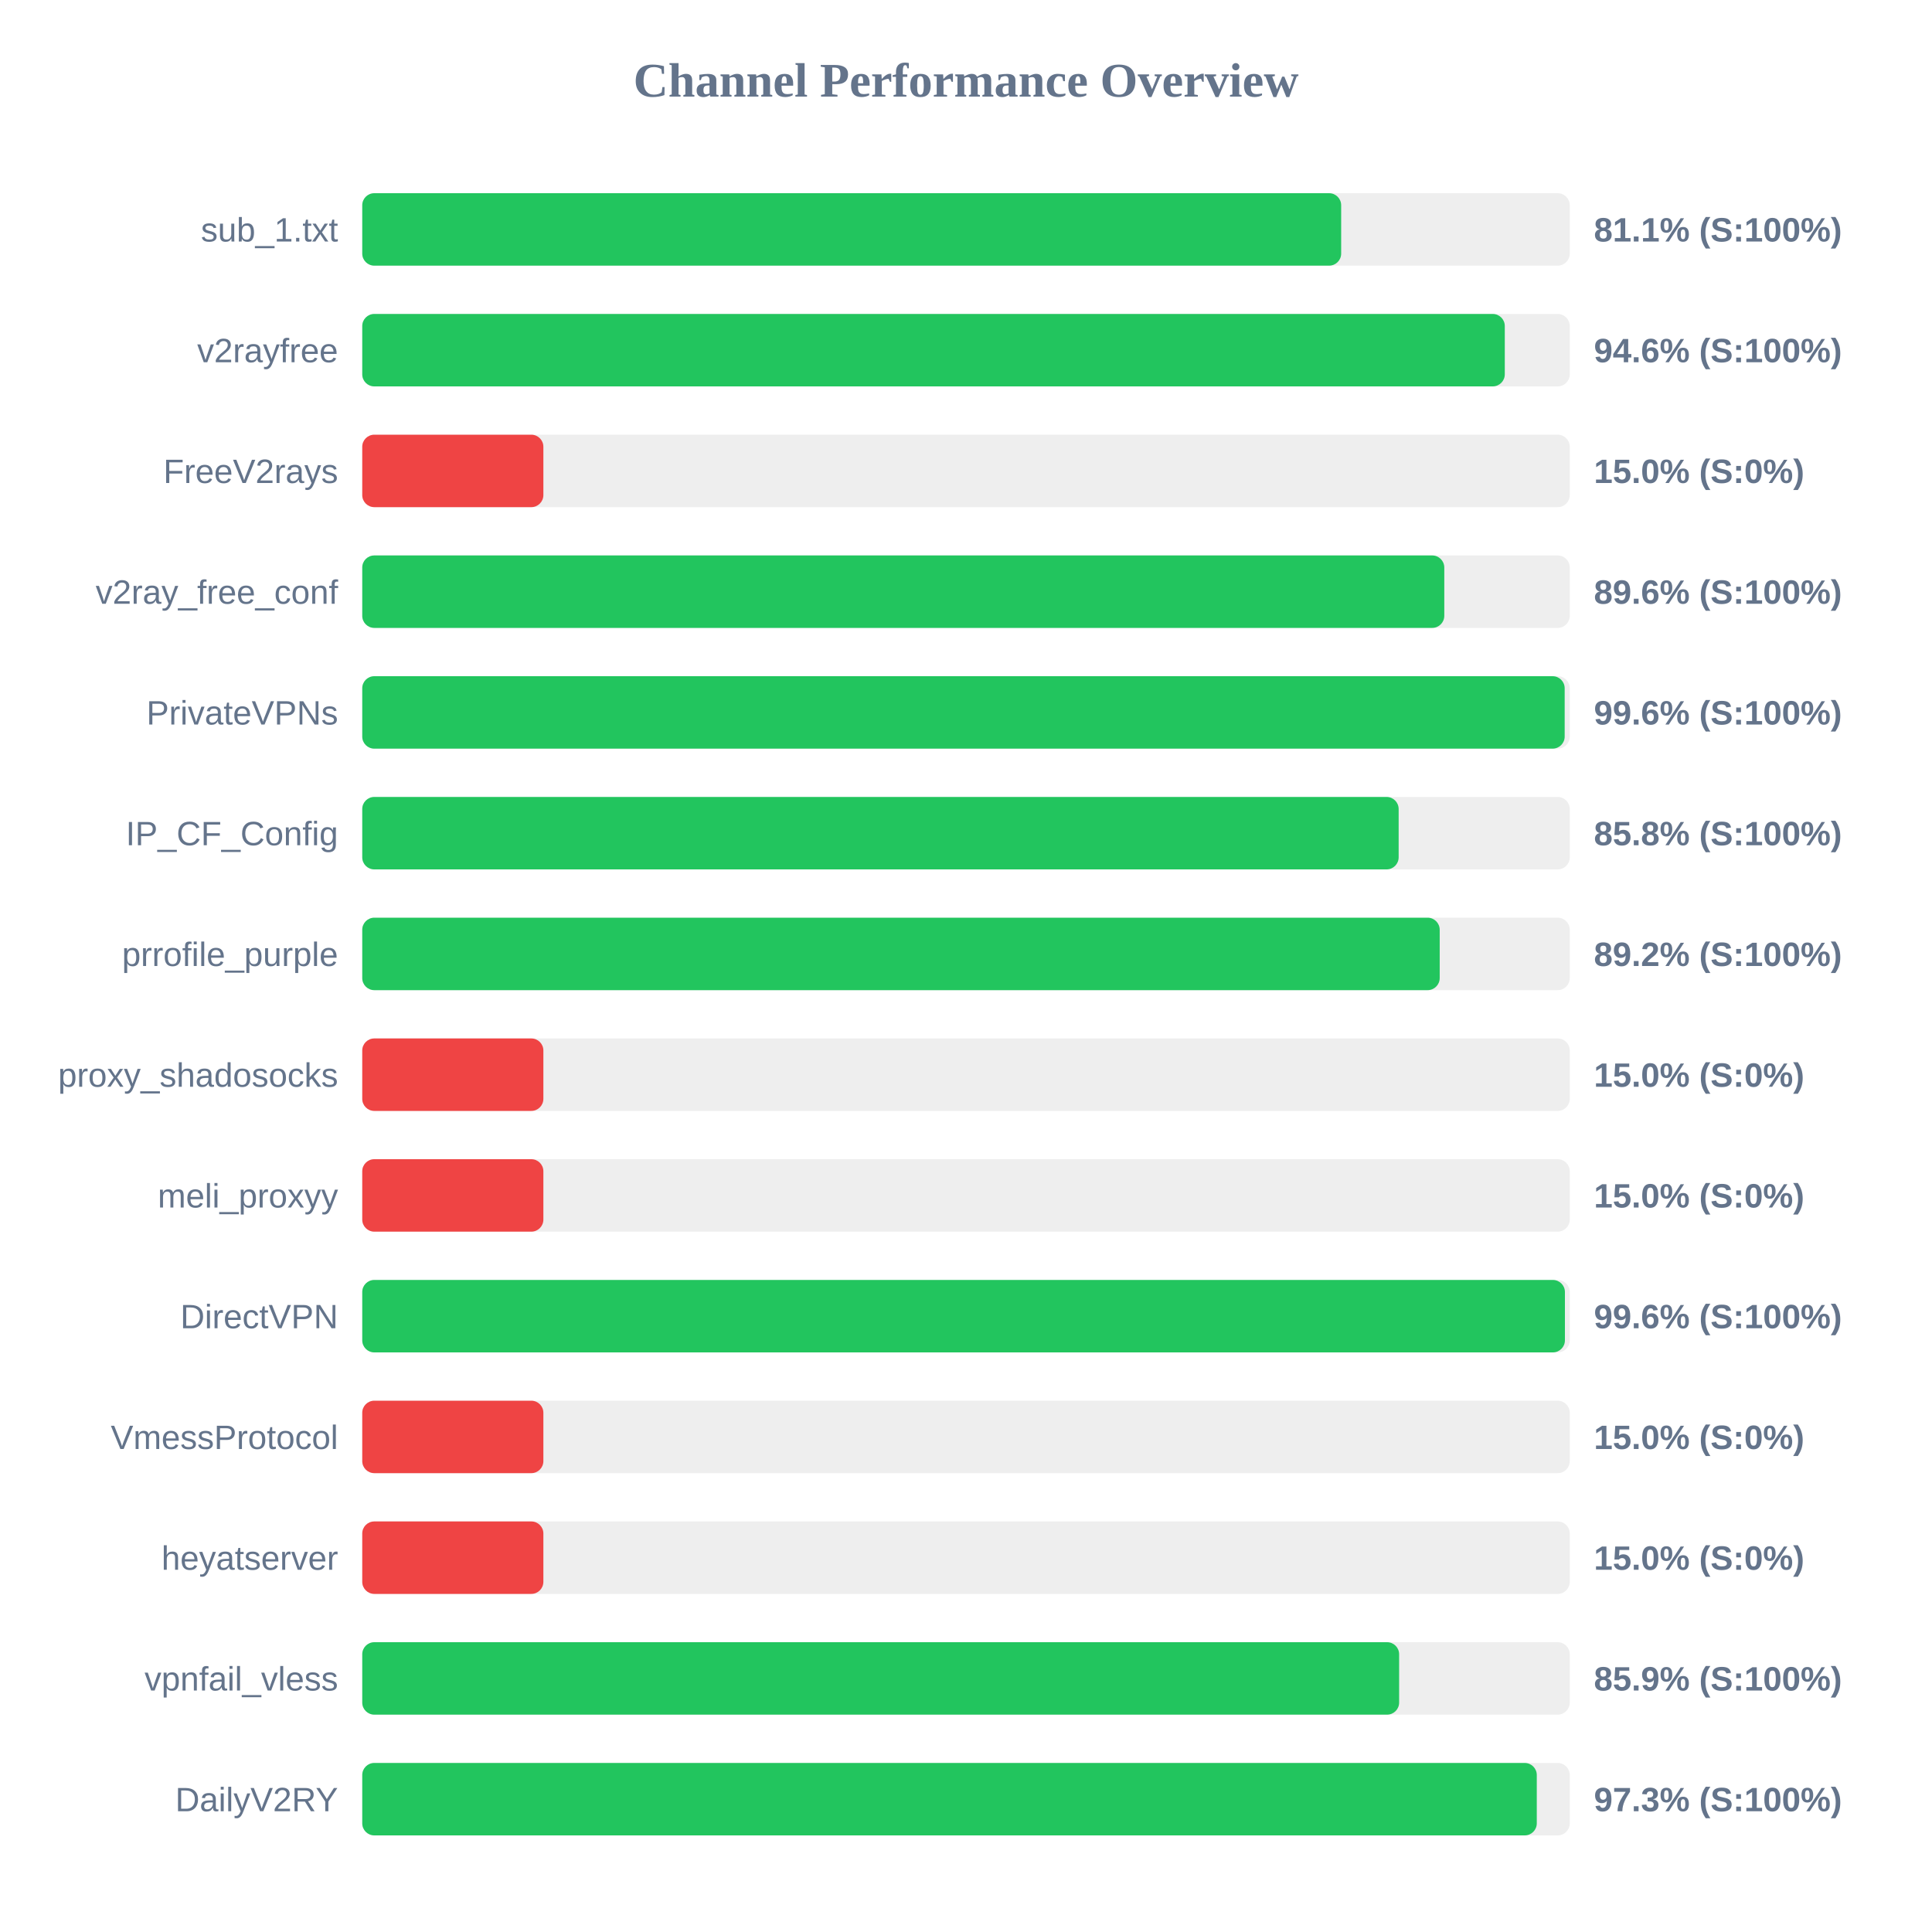
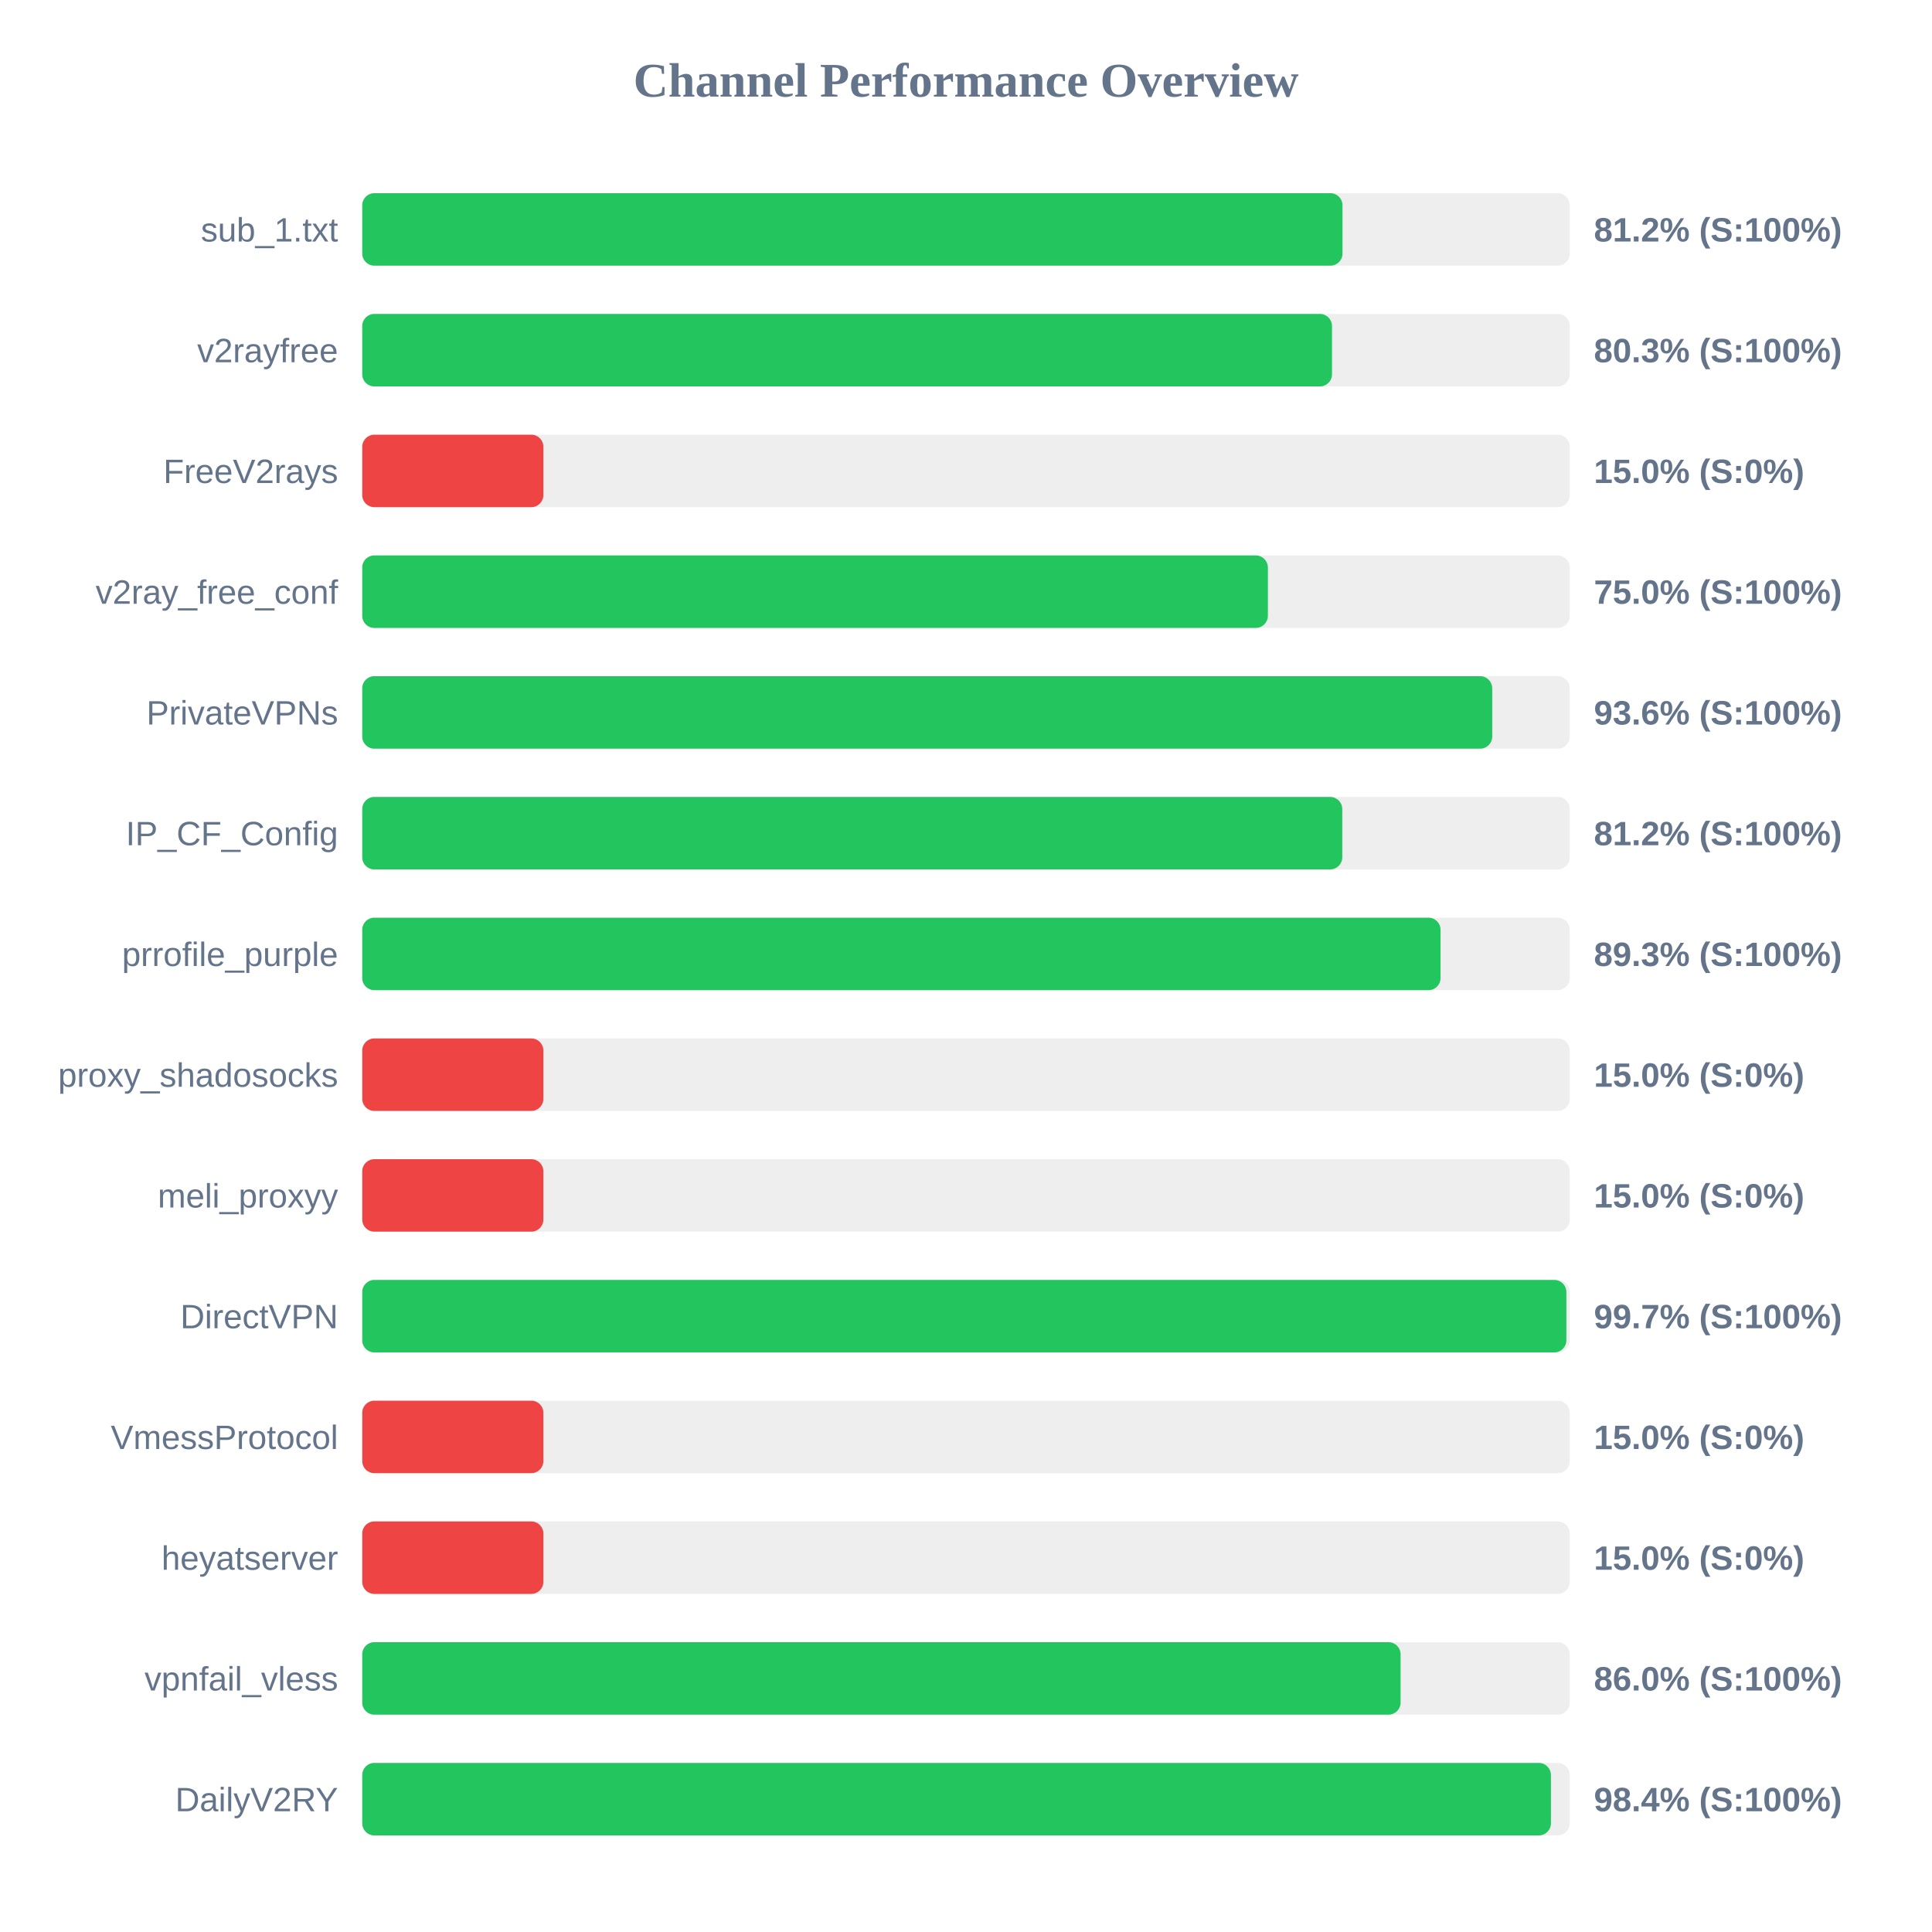
<svg xmlns="http://www.w3.org/2000/svg" width="800" height="800" version="1.1">
  <style>
        .row { font: 14px Arial; fill: #64748b; }
        .score { font: bold 14px Arial; fill: #64748b; }
    </style>
  <text x="400" y="40" text-anchor="middle" font-size="20px" font-weight="bold" fill="#64748b">Channel Performance Overview</text>
  <rect x="150" y="80" width="500" height="30" fill="#eee" rx="5" />
-   <rect x="150" y="80" width="405.35" height="30" fill="#22c55e" rx="5" />
+   <rect x="150" y="80" width="405.9" height="30" fill="#22c55e" rx="5" />
  <text x="140" y="100" text-anchor="end" class="row">sub_1.txt</text>
-   <text x="660" y="100" text-anchor="start" class="score">81.1% (S:100%)</text>
+   <text x="660" y="100" text-anchor="start" class="score">81.2% (S:100%)</text>
  <rect x="150" y="130" width="500" height="30" fill="#eee" rx="5" />
-   <rect x="150" y="130" width="473.1" height="30" fill="#22c55e" rx="5" />
+   <rect x="150" y="130" width="401.55" height="30" fill="#22c55e" rx="5" />
  <text x="140" y="150" text-anchor="end" class="row">v2rayfree</text>
-   <text x="660" y="150" text-anchor="start" class="score">94.6% (S:100%)</text>
+   <text x="660" y="150" text-anchor="start" class="score">80.3% (S:100%)</text>
  <rect x="150" y="180" width="500" height="30" fill="#eee" rx="5" />
  <rect x="150" y="180" width="75.0" height="30" fill="#ef4444" rx="5" />
  <text x="140" y="200" text-anchor="end" class="row">FreeV2rays</text>
  <text x="660" y="200" text-anchor="start" class="score">15.0% (S:0%)</text>
  <rect x="150" y="230" width="500" height="30" fill="#eee" rx="5" />
-   <rect x="150" y="230" width="448.05" height="30" fill="#22c55e" rx="5" />
+   <rect x="150" y="230" width="375.0" height="30" fill="#22c55e" rx="5" />
  <text x="140" y="250" text-anchor="end" class="row">v2ray_free_conf</text>
-   <text x="660" y="250" text-anchor="start" class="score">89.6% (S:100%)</text>
+   <text x="660" y="250" text-anchor="start" class="score">75.0% (S:100%)</text>
  <rect x="150" y="280" width="500" height="30" fill="#eee" rx="5" />
-   <rect x="150" y="280" width="497.9" height="30" fill="#22c55e" rx="5" />
+   <rect x="150" y="280" width="467.9" height="30" fill="#22c55e" rx="5" />
  <text x="140" y="300" text-anchor="end" class="row">PrivateVPNs</text>
-   <text x="660" y="300" text-anchor="start" class="score">99.6% (S:100%)</text>
+   <text x="660" y="300" text-anchor="start" class="score">93.6% (S:100%)</text>
  <rect x="150" y="330" width="500" height="30" fill="#eee" rx="5" />
-   <rect x="150" y="330" width="429.15" height="30" fill="#22c55e" rx="5" />
+   <rect x="150" y="330" width="405.8" height="30" fill="#22c55e" rx="5" />
  <text x="140" y="350" text-anchor="end" class="row">IP_CF_Config</text>
-   <text x="660" y="350" text-anchor="start" class="score">85.8% (S:100%)</text>
+   <text x="660" y="350" text-anchor="start" class="score">81.2% (S:100%)</text>
  <rect x="150" y="380" width="500" height="30" fill="#eee" rx="5" />
-   <rect x="150" y="380" width="446.15" height="30" fill="#22c55e" rx="5" />
+   <rect x="150" y="380" width="446.5" height="30" fill="#22c55e" rx="5" />
  <text x="140" y="400" text-anchor="end" class="row">prrofile_purple</text>
-   <text x="660" y="400" text-anchor="start" class="score">89.2% (S:100%)</text>
+   <text x="660" y="400" text-anchor="start" class="score">89.3% (S:100%)</text>
  <rect x="150" y="430" width="500" height="30" fill="#eee" rx="5" />
  <rect x="150" y="430" width="75.0" height="30" fill="#ef4444" rx="5" />
  <text x="140" y="450" text-anchor="end" class="row">proxy_shadosocks</text>
  <text x="660" y="450" text-anchor="start" class="score">15.0% (S:0%)</text>
  <rect x="150" y="480" width="500" height="30" fill="#eee" rx="5" />
  <rect x="150" y="480" width="75.0" height="30" fill="#ef4444" rx="5" />
  <text x="140" y="500" text-anchor="end" class="row">meli_proxyy</text>
  <text x="660" y="500" text-anchor="start" class="score">15.0% (S:0%)</text>
  <rect x="150" y="530" width="500" height="30" fill="#eee" rx="5" />
-   <rect x="150" y="530" width="498.0" height="30" fill="#22c55e" rx="5" />
+   <rect x="150" y="530" width="498.6" height="30" fill="#22c55e" rx="5" />
  <text x="140" y="550" text-anchor="end" class="row">DirectVPN</text>
-   <text x="660" y="550" text-anchor="start" class="score">99.6% (S:100%)</text>
+   <text x="660" y="550" text-anchor="start" class="score">99.7% (S:100%)</text>
  <rect x="150" y="580" width="500" height="30" fill="#eee" rx="5" />
  <rect x="150" y="580" width="75.0" height="30" fill="#ef4444" rx="5" />
  <text x="140" y="600" text-anchor="end" class="row">VmessProtocol</text>
  <text x="660" y="600" text-anchor="start" class="score">15.0% (S:0%)</text>
  <rect x="150" y="630" width="500" height="30" fill="#eee" rx="5" />
  <rect x="150" y="630" width="75.0" height="30" fill="#ef4444" rx="5" />
  <text x="140" y="650" text-anchor="end" class="row">heyatserver</text>
  <text x="660" y="650" text-anchor="start" class="score">15.0% (S:0%)</text>
  <rect x="150" y="680" width="500" height="30" fill="#eee" rx="5" />
-   <rect x="150" y="680" width="429.35" height="30" fill="#22c55e" rx="5" />
+   <rect x="150" y="680" width="429.95" height="30" fill="#22c55e" rx="5" />
  <text x="140" y="700" text-anchor="end" class="row">vpnfail_vless</text>
-   <text x="660" y="700" text-anchor="start" class="score">85.9% (S:100%)</text>
+   <text x="660" y="700" text-anchor="start" class="score">86.0% (S:100%)</text>
  <rect x="150" y="730" width="500" height="30" fill="#eee" rx="5" />
-   <rect x="150" y="730" width="486.35" height="30" fill="#22c55e" rx="5" />
+   <rect x="150" y="730" width="492.2" height="30" fill="#22c55e" rx="5" />
  <text x="140" y="750" text-anchor="end" class="row">DailyV2RY</text>
-   <text x="660" y="750" text-anchor="start" class="score">97.3% (S:100%)</text>
+   <text x="660" y="750" text-anchor="start" class="score">98.4% (S:100%)</text>
</svg>
